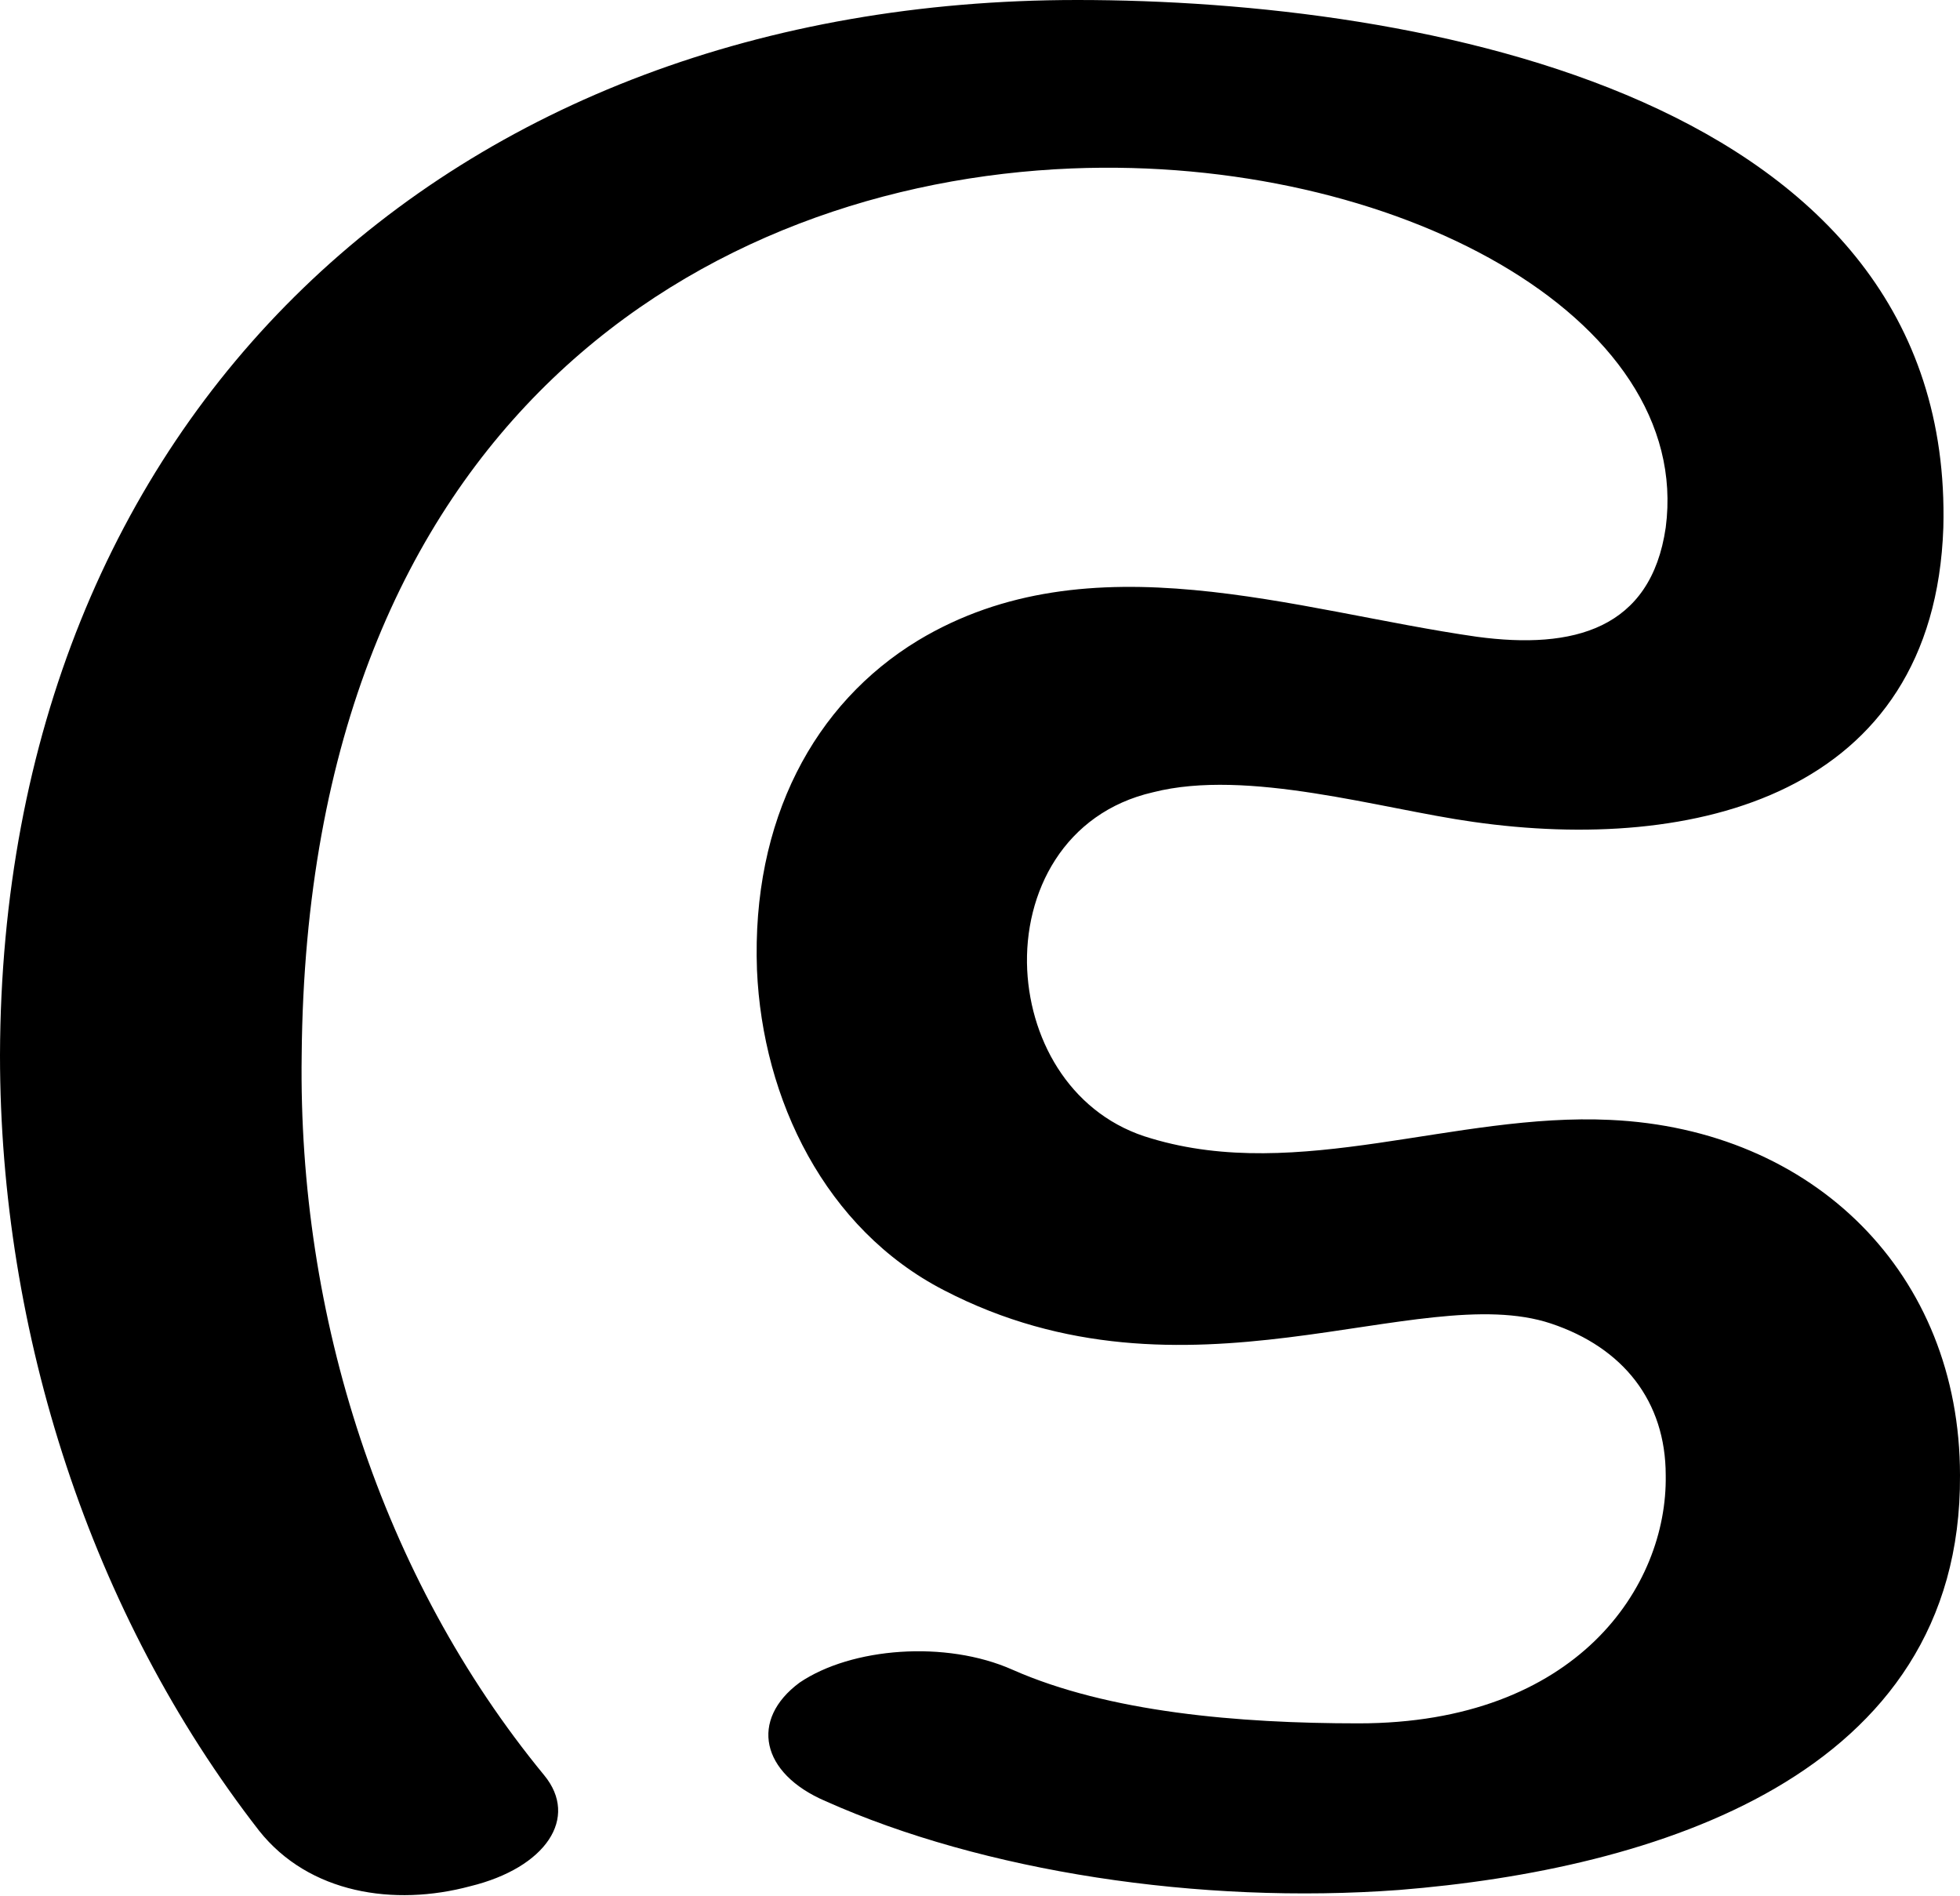
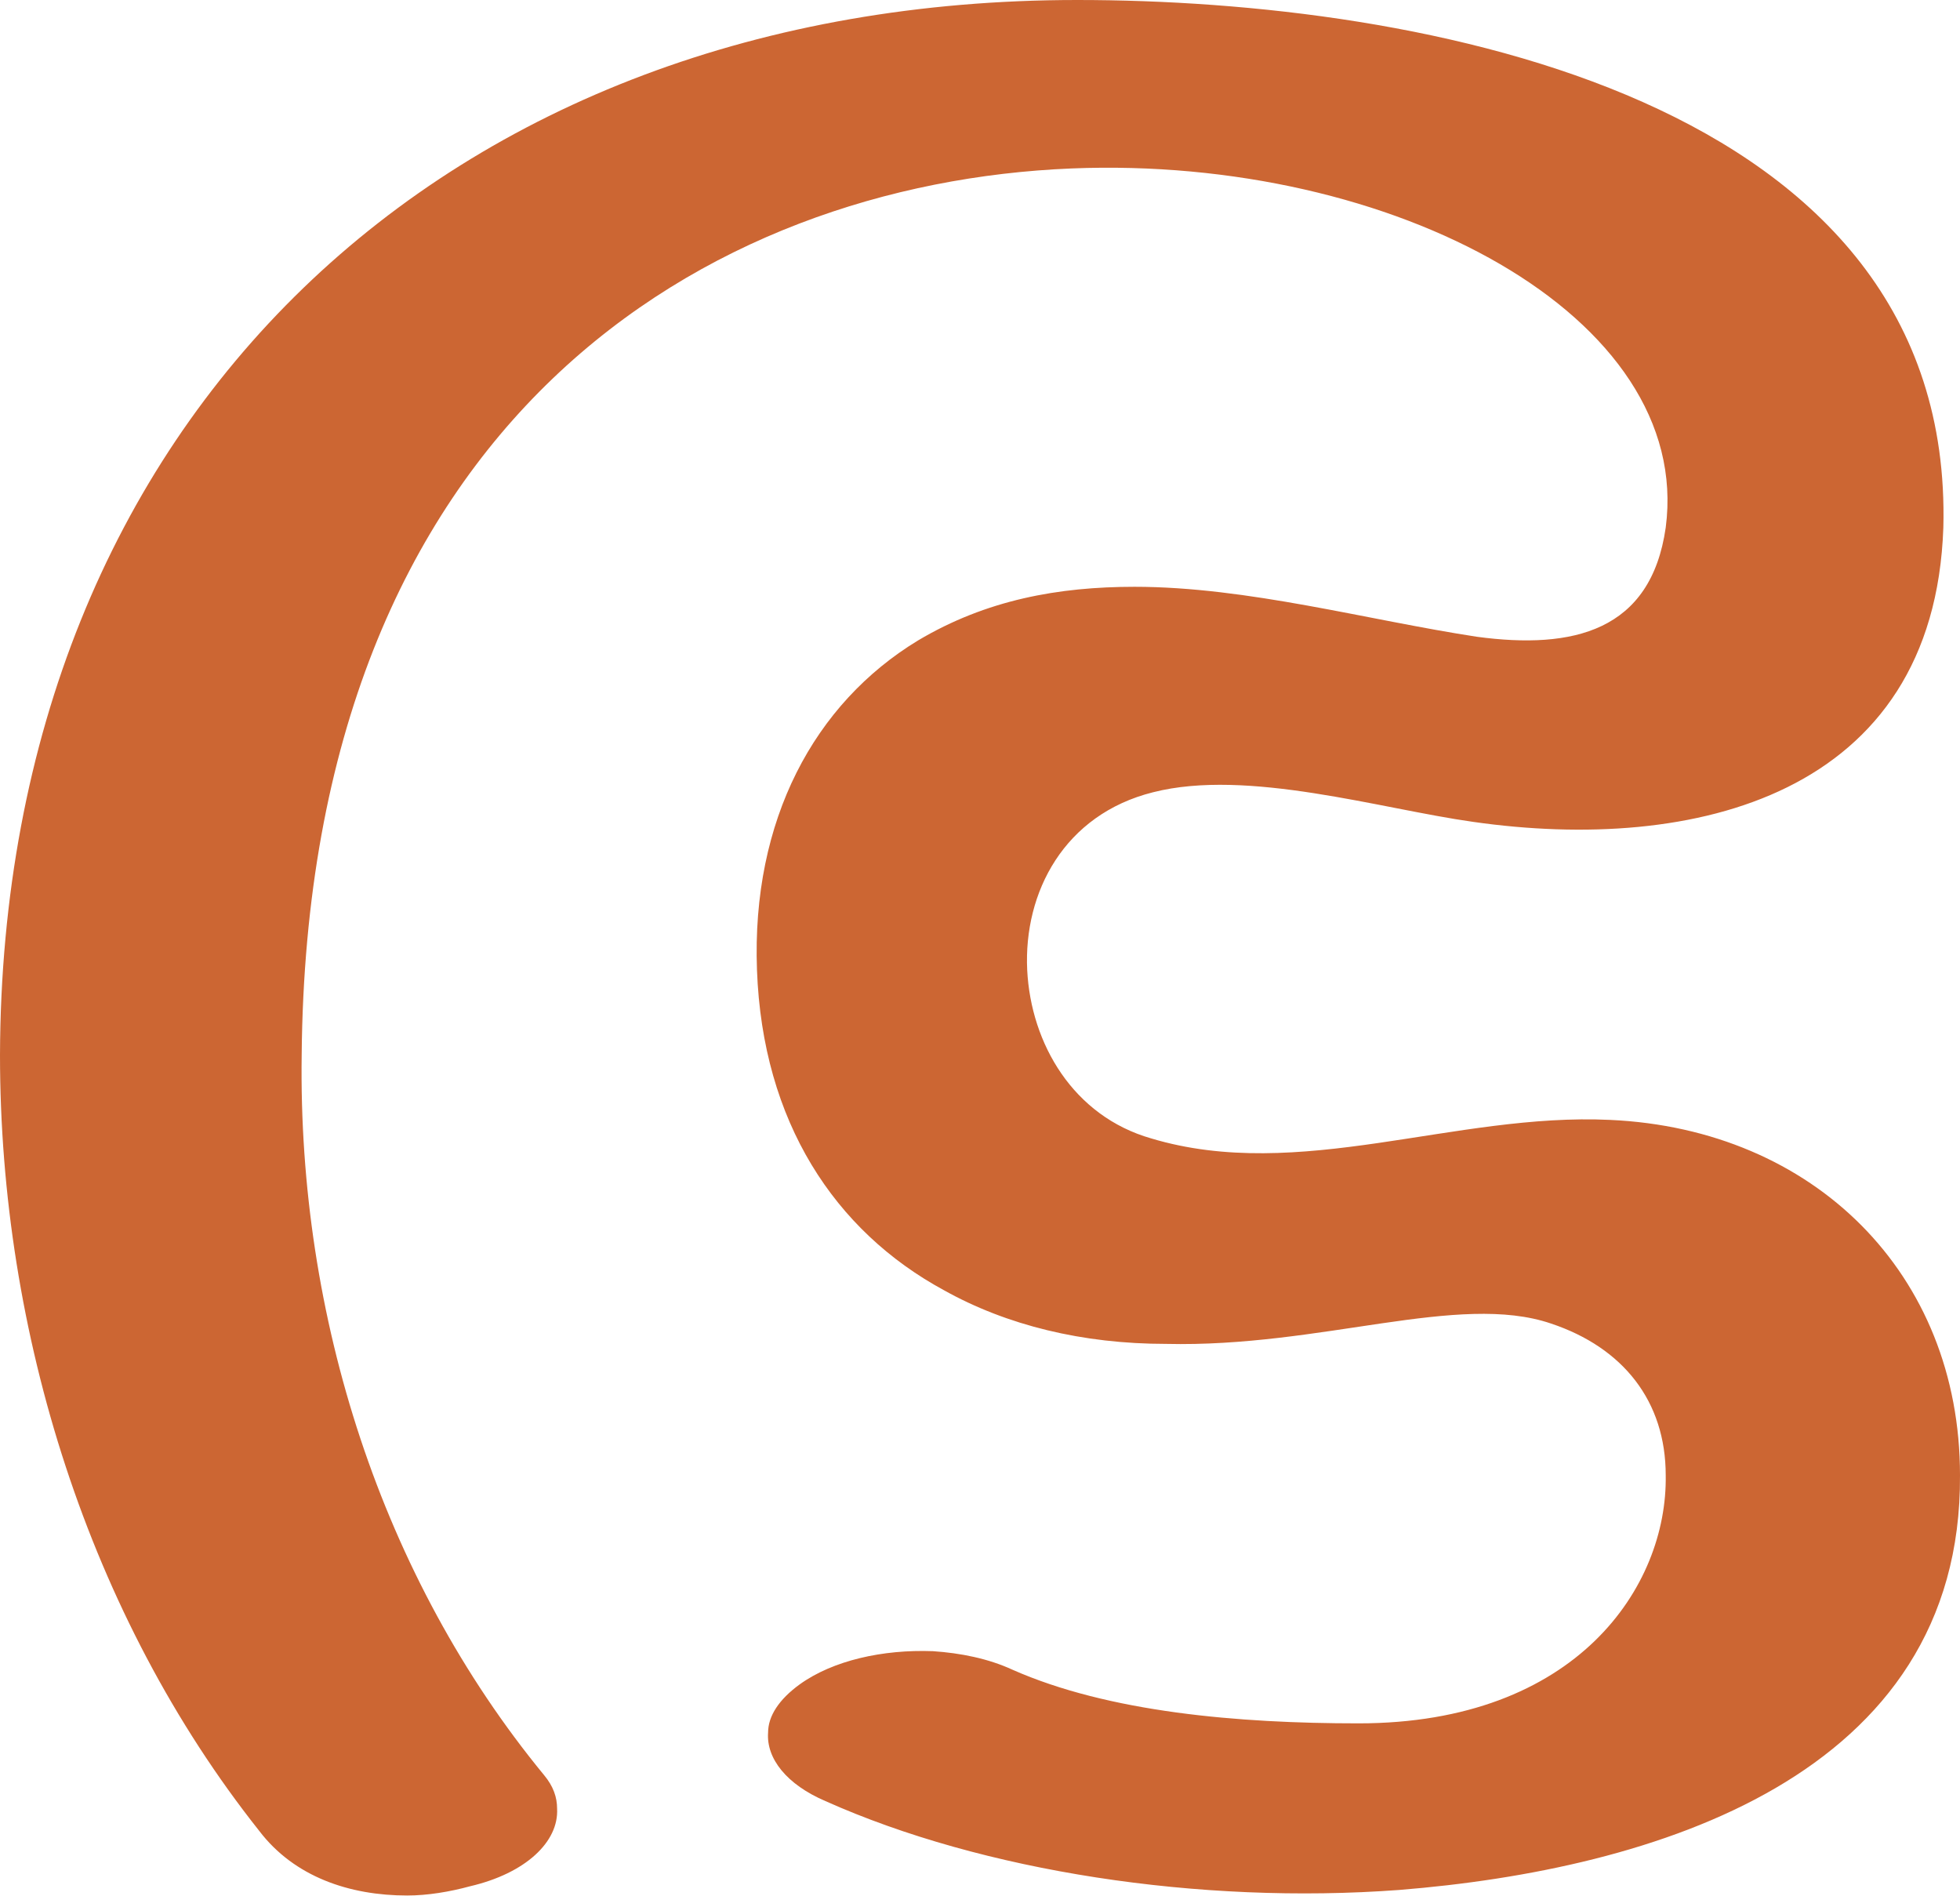
<svg xmlns="http://www.w3.org/2000/svg" xml:space="preserve" width="1059px" height="1024px" version="1.1" style="shape-rendering:geometricPrecision; text-rendering:geometricPrecision; image-rendering:optimizeQuality; fill-rule:evenodd; clip-rule:evenodd" viewBox="0 0 1059 1024">
  <defs>
    <style type="text/css">
   
-     .fil0 {fill:black;fill-rule:nonzero}
+     .fil0 {fill:#CC6633;fill-rule:nonzero}
   
  </style>
  </defs>
  <g id="Layer_x0020_1">
-     <path class="fil0" d="M446 973c-35,-15 -41,-44 -14,-64 28,-19 79,-23 115,-7 52,23 122,29 187,29 118,0 167,-74 166,-134 0,-40 -23,-69 -62,-82 -72,-24 -197,50 -328,-18 -64,-33 -98,-103 -101,-173 -3,-81 31,-144 87,-178 93,-56 204,-16 302,-2 52,7 94,-4 102,-59 15,-114 -147,-201 -321,-194 -196,8 -413,135 -416,479 -2,141 43,282 131,389 19,23 1,50 -40,60 -41,11 -87,4 -114,-30 -91,-117 -140,-269 -140,-419 1,-345 242,-570 582,-570 185,0 474,52 468,285 -5,145 -135,176 -254,159 -50,-7 -122,-29 -173,-16 -48,11 -70,54 -68,96 2,40 25,79 67,91 80,24 164,-14 248,-10 110,5 189,83 189,192 1,163 -166,213 -303,224 -108,8 -225,-10 -310,-48z" />
+     <path class="fil0" d="M446 973c-21,-9 -32,-23 -31,-37 0,-9 6,-18 17,-26 18,-13 45,-19 72,-18 15,1 30,4 43,10 52,23 122,29 187,29 118,0 167,-74 166,-134 0,-40 -23,-69 -62,-82 -50,-17 -124,13 -208,11 -45,0 -86,-10 -120,-29 -59,-32 -98,-91 -101,-173 -3,-81 31,-144 87,-178 37,-22 76,-29 117,-29 61,0 126,18 185,27 52,7 94,-3 102,-59 15,-114 -147,-201 -321,-194 -196,8 -413,135 -416,479 -2,141 43,282 131,389 5,6 7,12 7,18 1,18 -17,35 -47,42 -11,3 -23,5 -34,5 -31,0 -61,-10 -80,-35 -92,-116 -140,-269 -140,-419 1,-345 242,-570 582,-570 185,0 474,52 468,285 -5,145 -135,176 -254,159 -50,-7 -122,-29 -173,-16 -48,12 -70,54 -68,96 2,40 25,79 67,91 80,24 164,-14 248,-10 110,5 189,83 189,192 1,163 -166,213 -303,224 -108,8 -225,-10 -310,-48z" />
  </g>
</svg>
